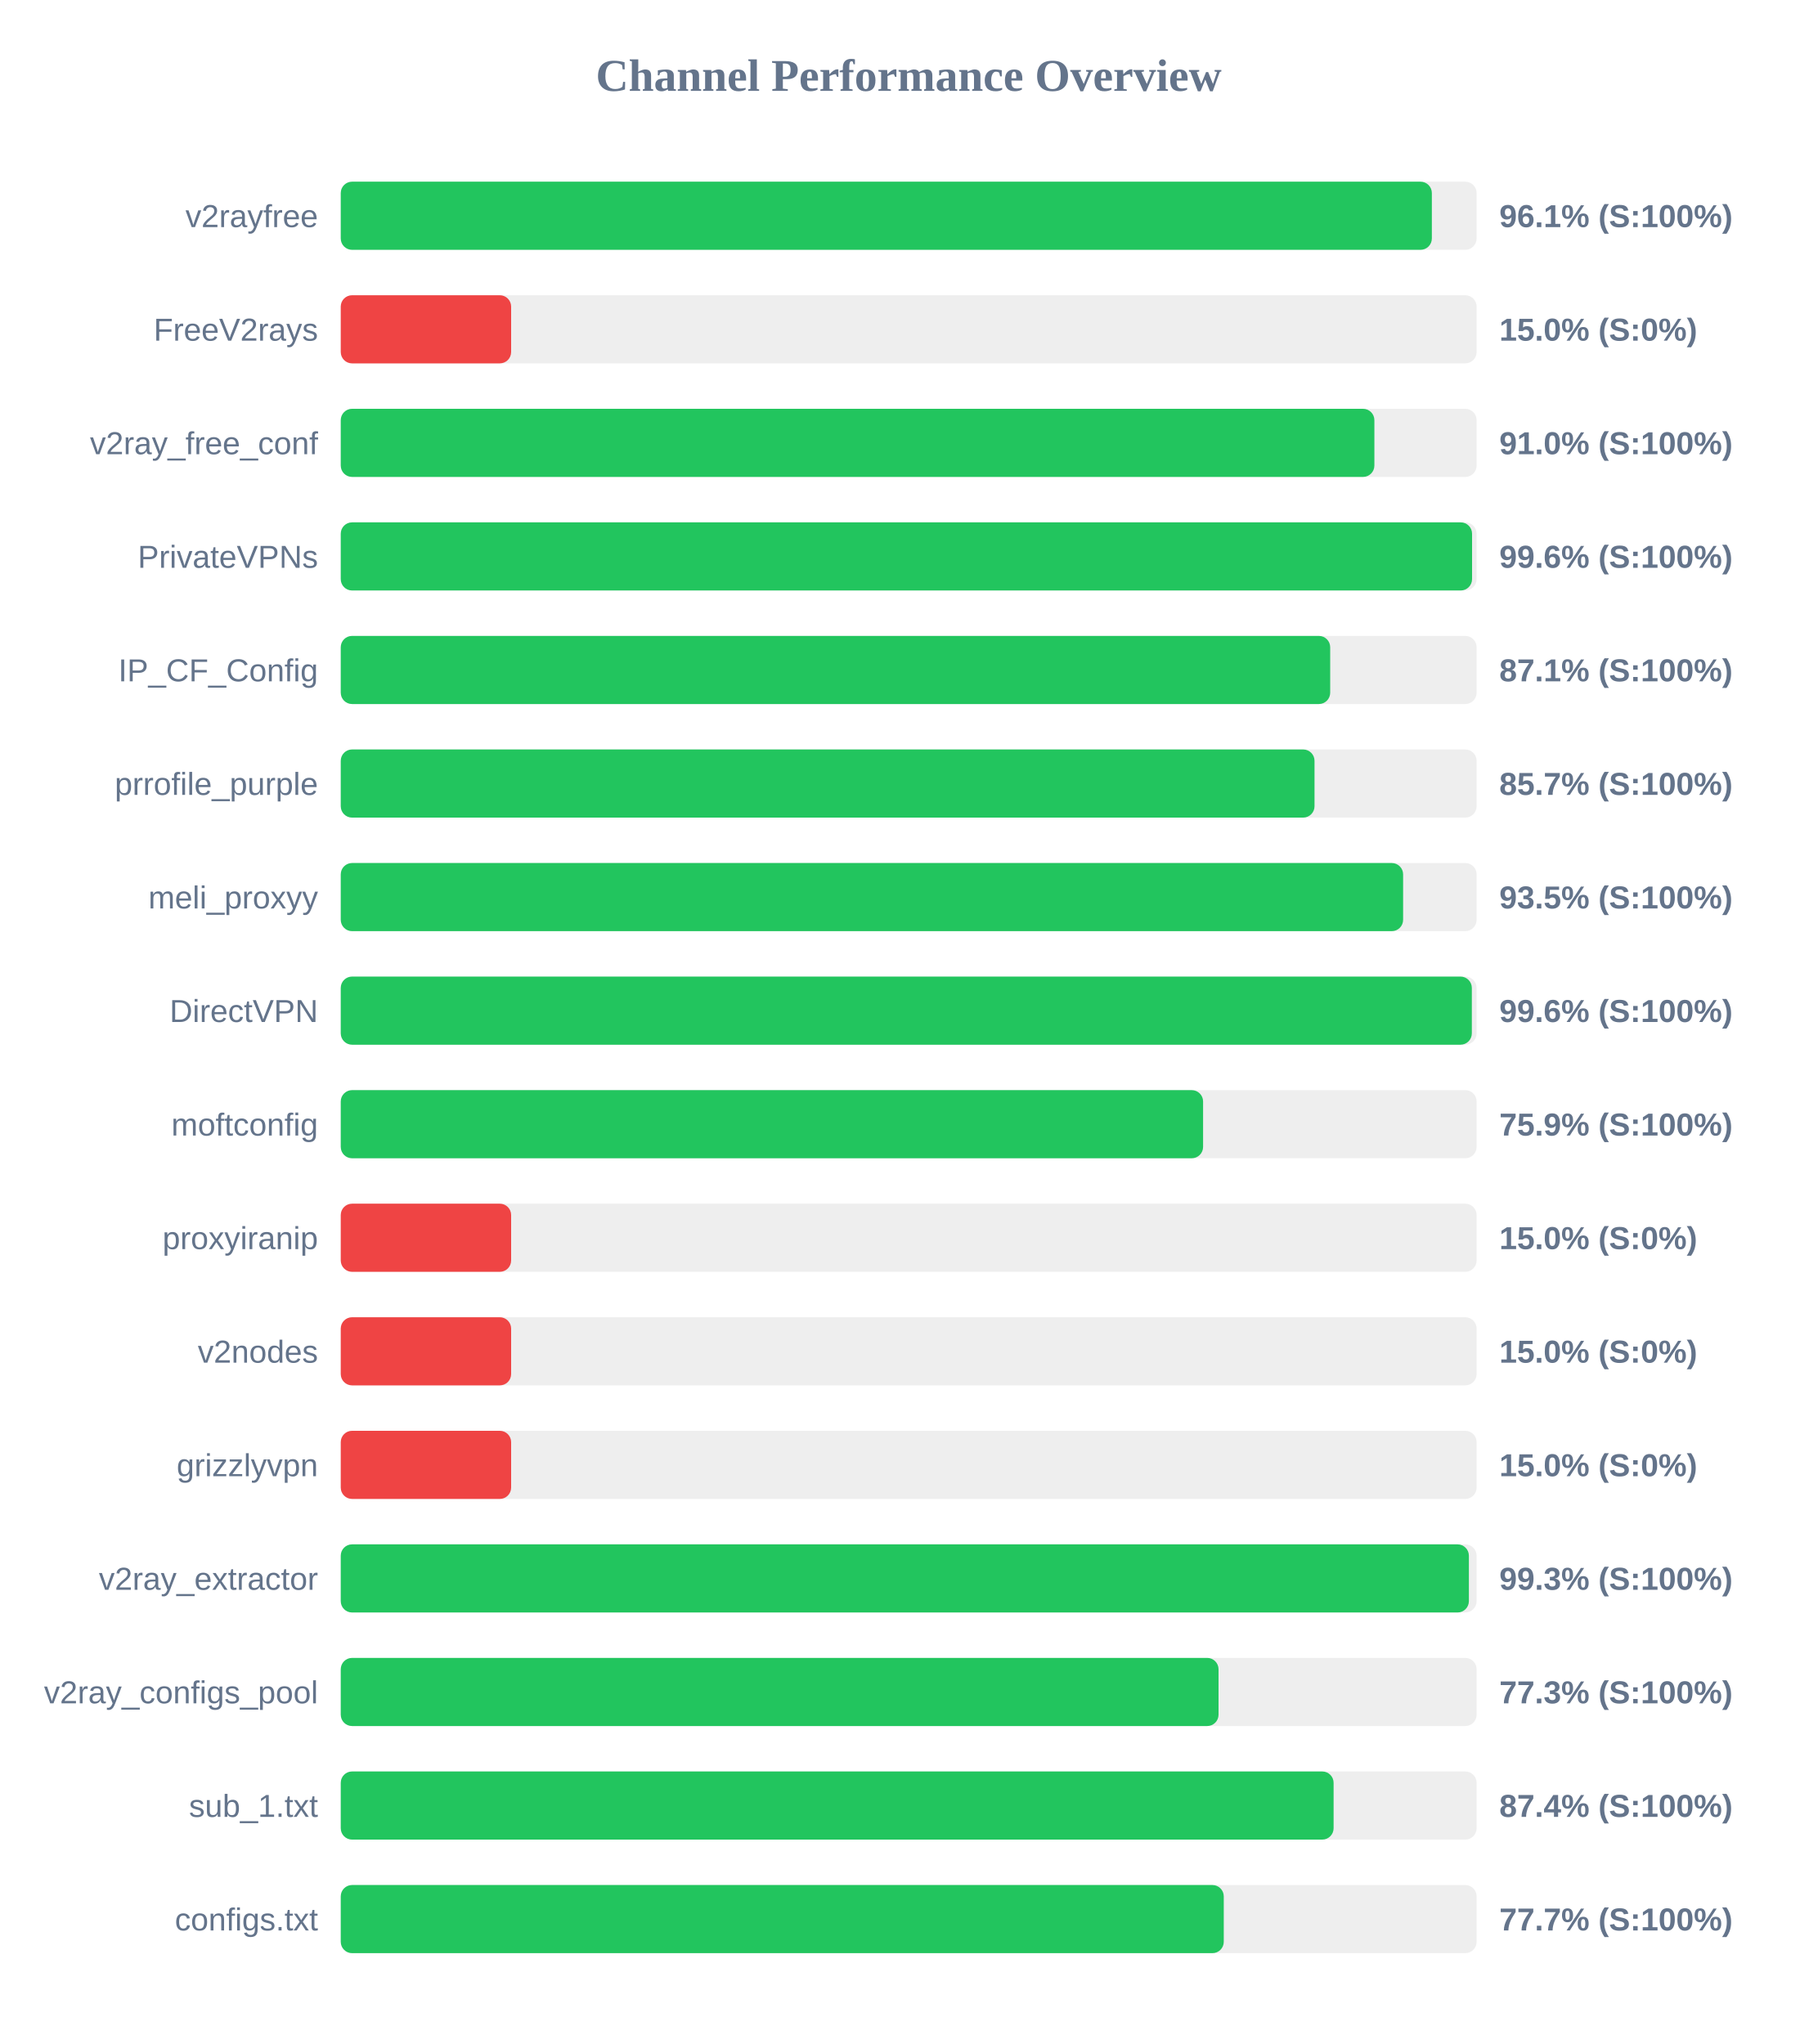
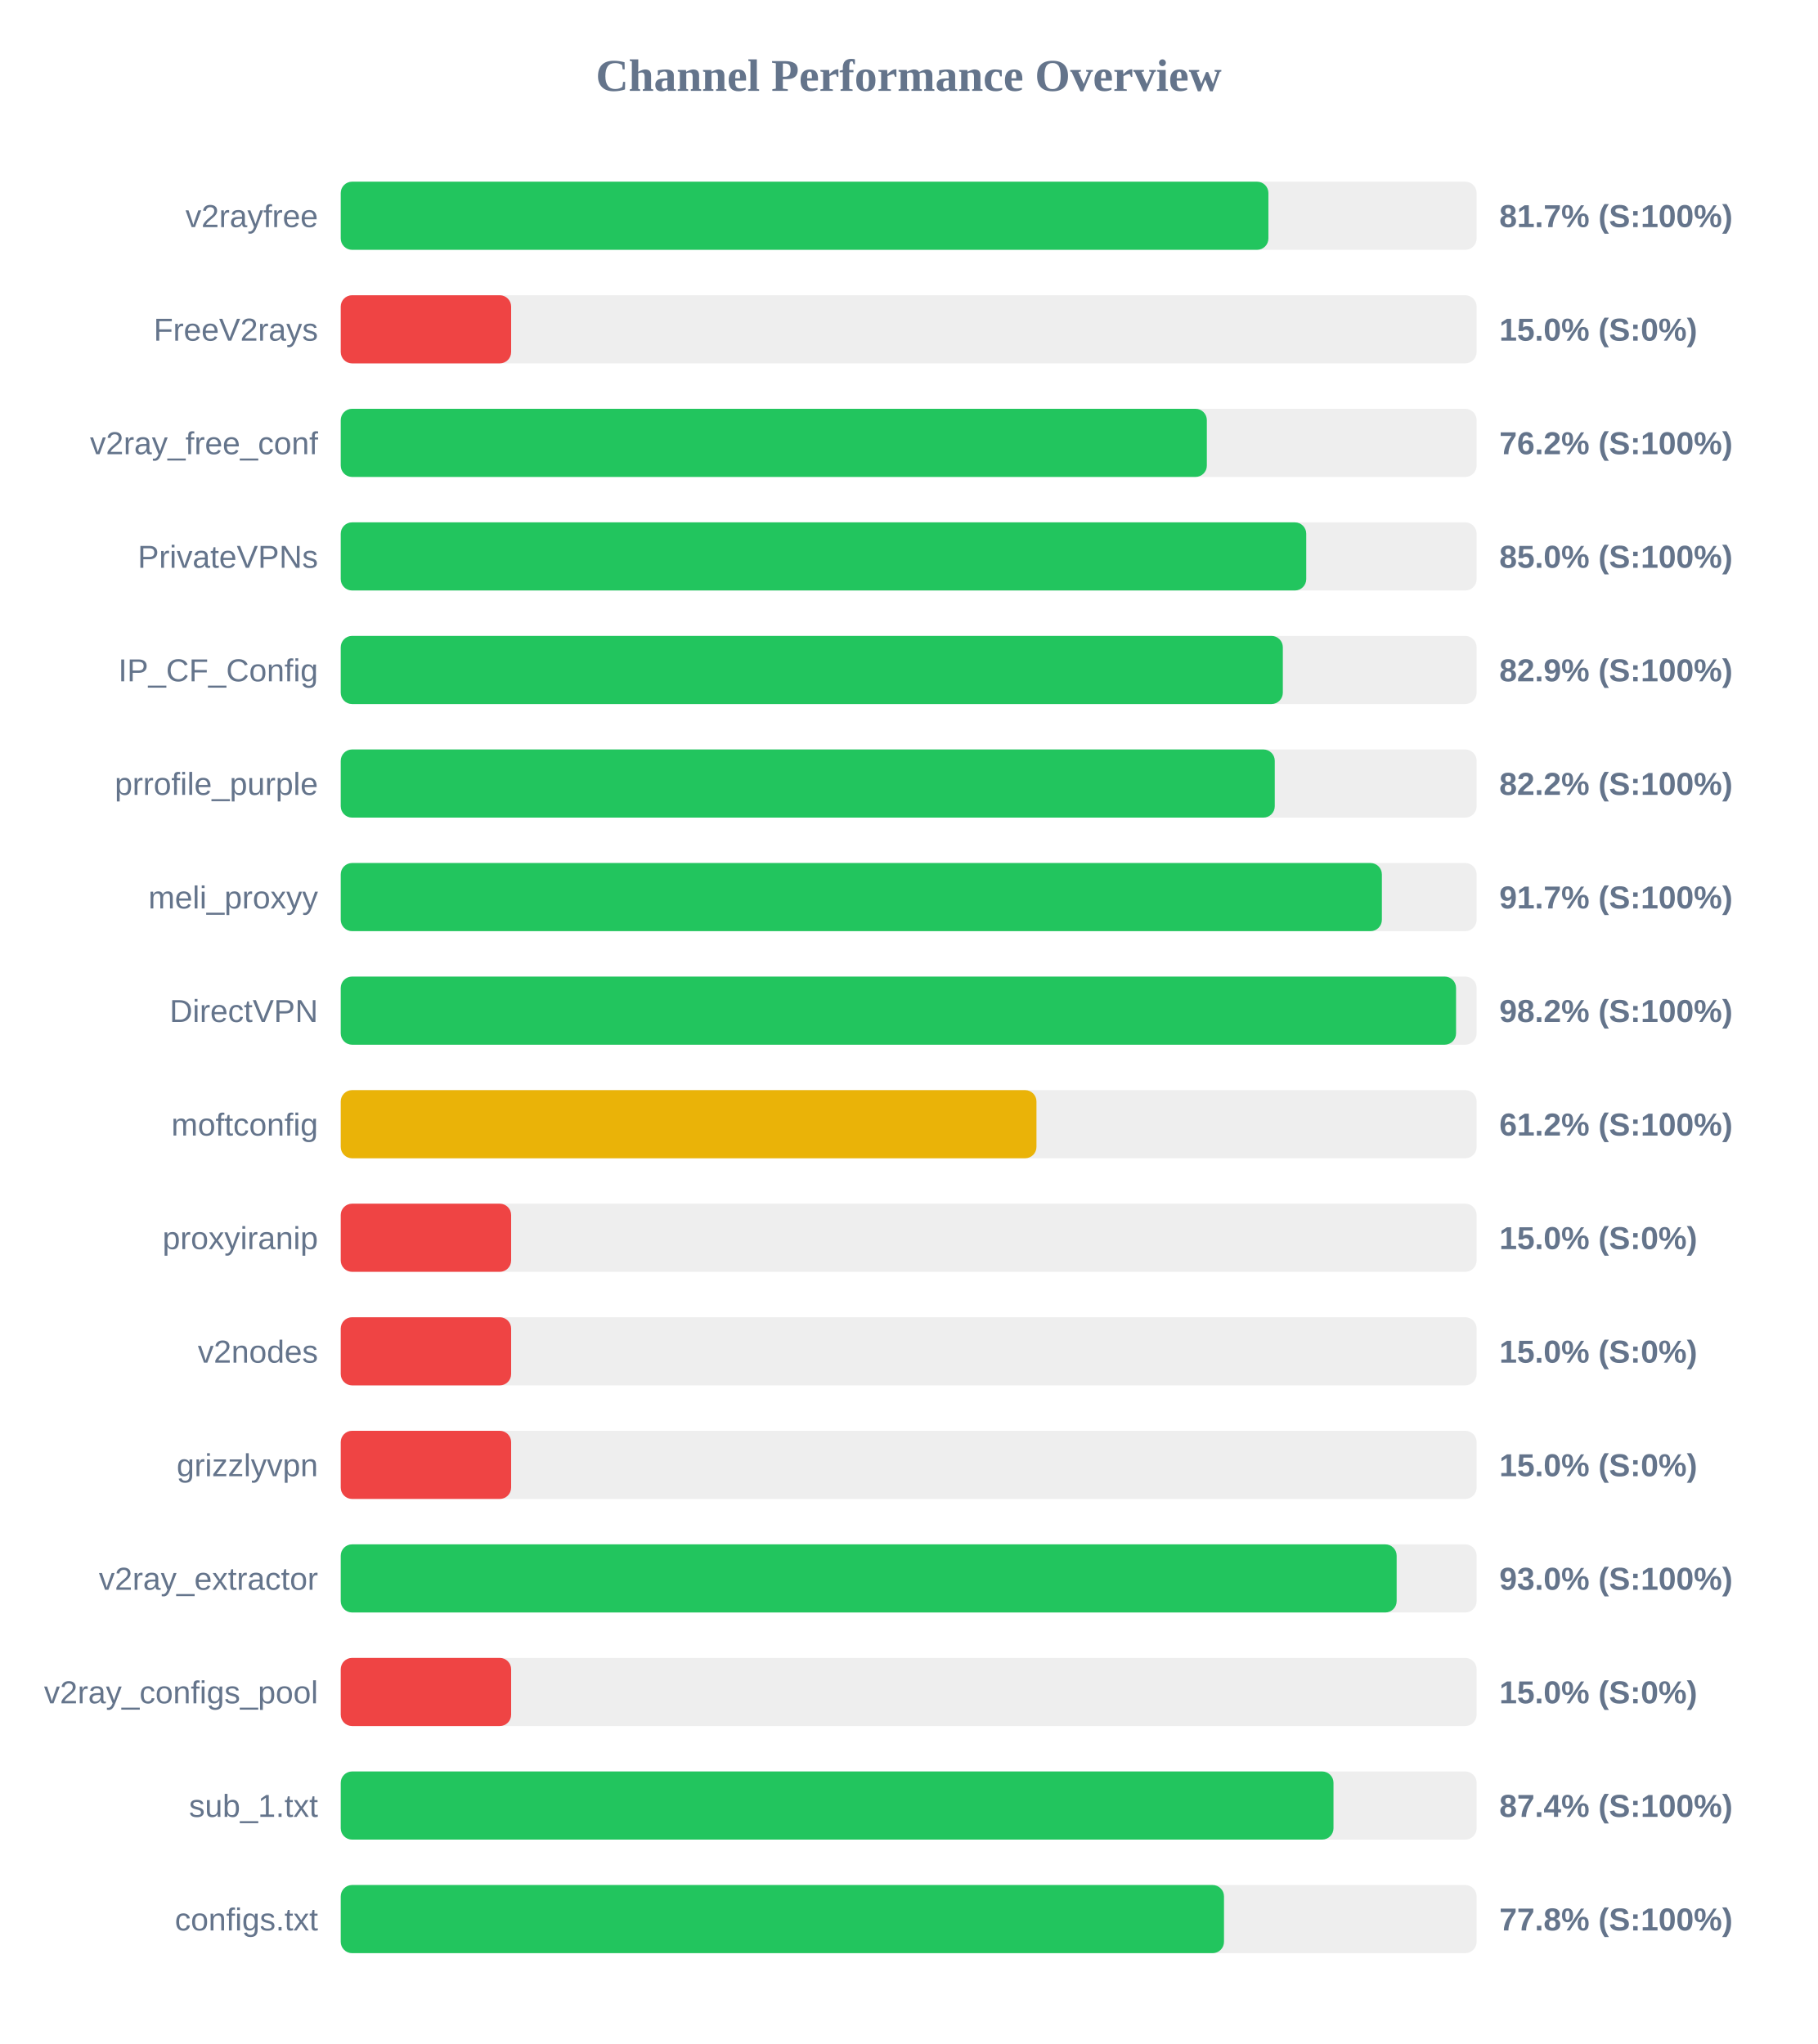
<svg xmlns="http://www.w3.org/2000/svg" width="800" height="900" version="1.1">
  <style>
        .row { font: 14px Arial; fill: #64748b; }
        .score { font: bold 14px Arial; fill: #64748b; }
    </style>
  <text x="400" y="40" text-anchor="middle" font-size="20px" font-weight="bold" fill="#64748b">Channel Performance Overview</text>
  <rect x="150" y="80" width="500" height="30" fill="#eee" rx="5" />
-   <rect x="150" y="80" width="480.3" height="30" fill="#22c55e" rx="5" />
+   <rect x="150" y="80" width="408.35" height="30" fill="#22c55e" rx="5" />
  <text x="140" y="100" text-anchor="end" class="row">v2rayfree</text>
-   <text x="660" y="100" text-anchor="start" class="score">96.1% (S:100%)</text>
+   <text x="660" y="100" text-anchor="start" class="score">81.7% (S:100%)</text>
  <rect x="150" y="130" width="500" height="30" fill="#eee" rx="5" />
  <rect x="150" y="130" width="75.0" height="30" fill="#ef4444" rx="5" />
  <text x="140" y="150" text-anchor="end" class="row">FreeV2rays</text>
  <text x="660" y="150" text-anchor="start" class="score">15.0% (S:0%)</text>
  <rect x="150" y="180" width="500" height="30" fill="#eee" rx="5" />
-   <rect x="150" y="180" width="455.0" height="30" fill="#22c55e" rx="5" />
+   <rect x="150" y="180" width="381.25" height="30" fill="#22c55e" rx="5" />
  <text x="140" y="200" text-anchor="end" class="row">v2ray_free_conf</text>
-   <text x="660" y="200" text-anchor="start" class="score">91.0% (S:100%)</text>
+   <text x="660" y="200" text-anchor="start" class="score">76.2% (S:100%)</text>
  <rect x="150" y="230" width="500" height="30" fill="#eee" rx="5" />
-   <rect x="150" y="230" width="498.0" height="30" fill="#22c55e" rx="5" />
+   <rect x="150" y="230" width="425.0" height="30" fill="#22c55e" rx="5" />
  <text x="140" y="250" text-anchor="end" class="row">PrivateVPNs</text>
-   <text x="660" y="250" text-anchor="start" class="score">99.6% (S:100%)</text>
+   <text x="660" y="250" text-anchor="start" class="score">85.0% (S:100%)</text>
  <rect x="150" y="280" width="500" height="30" fill="#eee" rx="5" />
-   <rect x="150" y="280" width="435.55" height="30" fill="#22c55e" rx="5" />
+   <rect x="150" y="280" width="414.7" height="30" fill="#22c55e" rx="5" />
  <text x="140" y="300" text-anchor="end" class="row">IP_CF_Config</text>
-   <text x="660" y="300" text-anchor="start" class="score">87.1% (S:100%)</text>
+   <text x="660" y="300" text-anchor="start" class="score">82.9% (S:100%)</text>
  <rect x="150" y="330" width="500" height="30" fill="#eee" rx="5" />
-   <rect x="150" y="330" width="428.65" height="30" fill="#22c55e" rx="5" />
+   <rect x="150" y="330" width="411.15" height="30" fill="#22c55e" rx="5" />
  <text x="140" y="350" text-anchor="end" class="row">prrofile_purple</text>
-   <text x="660" y="350" text-anchor="start" class="score">85.7% (S:100%)</text>
+   <text x="660" y="350" text-anchor="start" class="score">82.2% (S:100%)</text>
  <rect x="150" y="380" width="500" height="30" fill="#eee" rx="5" />
-   <rect x="150" y="380" width="467.65" height="30" fill="#22c55e" rx="5" />
+   <rect x="150" y="380" width="458.3" height="30" fill="#22c55e" rx="5" />
  <text x="140" y="400" text-anchor="end" class="row">meli_proxyy</text>
-   <text x="660" y="400" text-anchor="start" class="score">93.5% (S:100%)</text>
+   <text x="660" y="400" text-anchor="start" class="score">91.7% (S:100%)</text>
  <rect x="150" y="430" width="500" height="30" fill="#eee" rx="5" />
-   <rect x="150" y="430" width="497.9" height="30" fill="#22c55e" rx="5" />
+   <rect x="150" y="430" width="490.95" height="30" fill="#22c55e" rx="5" />
  <text x="140" y="450" text-anchor="end" class="row">DirectVPN</text>
-   <text x="660" y="450" text-anchor="start" class="score">99.6% (S:100%)</text>
+   <text x="660" y="450" text-anchor="start" class="score">98.2% (S:100%)</text>
  <rect x="150" y="480" width="500" height="30" fill="#eee" rx="5" />
-   <rect x="150" y="480" width="379.6" height="30" fill="#22c55e" rx="5" />
+   <rect x="150" y="480" width="306.25" height="30" fill="#eab308" rx="5" />
  <text x="140" y="500" text-anchor="end" class="row">moftconfig</text>
-   <text x="660" y="500" text-anchor="start" class="score">75.9% (S:100%)</text>
+   <text x="660" y="500" text-anchor="start" class="score">61.2% (S:100%)</text>
  <rect x="150" y="530" width="500" height="30" fill="#eee" rx="5" />
  <rect x="150" y="530" width="75.0" height="30" fill="#ef4444" rx="5" />
  <text x="140" y="550" text-anchor="end" class="row">proxyiranip</text>
  <text x="660" y="550" text-anchor="start" class="score">15.0% (S:0%)</text>
  <rect x="150" y="580" width="500" height="30" fill="#eee" rx="5" />
  <rect x="150" y="580" width="75.0" height="30" fill="#ef4444" rx="5" />
  <text x="140" y="600" text-anchor="end" class="row">v2nodes</text>
  <text x="660" y="600" text-anchor="start" class="score">15.0% (S:0%)</text>
  <rect x="150" y="630" width="500" height="30" fill="#eee" rx="5" />
  <rect x="150" y="630" width="75.0" height="30" fill="#ef4444" rx="5" />
  <text x="140" y="650" text-anchor="end" class="row">grizzlyvpn</text>
  <text x="660" y="650" text-anchor="start" class="score">15.0% (S:0%)</text>
  <rect x="150" y="680" width="500" height="30" fill="#eee" rx="5" />
-   <rect x="150" y="680" width="496.6" height="30" fill="#22c55e" rx="5" />
+   <rect x="150" y="680" width="464.8" height="30" fill="#22c55e" rx="5" />
  <text x="140" y="700" text-anchor="end" class="row">v2ray_extractor</text>
-   <text x="660" y="700" text-anchor="start" class="score">99.3% (S:100%)</text>
+   <text x="660" y="700" text-anchor="start" class="score">93.0% (S:100%)</text>
  <rect x="150" y="730" width="500" height="30" fill="#eee" rx="5" />
-   <rect x="150" y="730" width="386.4" height="30" fill="#22c55e" rx="5" />
+   <rect x="150" y="730" width="75.0" height="30" fill="#ef4444" rx="5" />
  <text x="140" y="750" text-anchor="end" class="row">v2ray_configs_pool</text>
-   <text x="660" y="750" text-anchor="start" class="score">77.3% (S:100%)</text>
+   <text x="660" y="750" text-anchor="start" class="score">15.0% (S:0%)</text>
  <rect x="150" y="780" width="500" height="30" fill="#eee" rx="5" />
-   <rect x="150" y="780" width="437.05" height="30" fill="#22c55e" rx="5" />
+   <rect x="150" y="780" width="437.0" height="30" fill="#22c55e" rx="5" />
  <text x="140" y="800" text-anchor="end" class="row">sub_1.txt</text>
  <text x="660" y="800" text-anchor="start" class="score">87.4% (S:100%)</text>
  <rect x="150" y="830" width="500" height="30" fill="#eee" rx="5" />
-   <rect x="150" y="830" width="388.7" height="30" fill="#22c55e" rx="5" />
+   <rect x="150" y="830" width="388.8" height="30" fill="#22c55e" rx="5" />
  <text x="140" y="850" text-anchor="end" class="row">configs.txt</text>
-   <text x="660" y="850" text-anchor="start" class="score">77.7% (S:100%)</text>
+   <text x="660" y="850" text-anchor="start" class="score">77.8% (S:100%)</text>
</svg>
